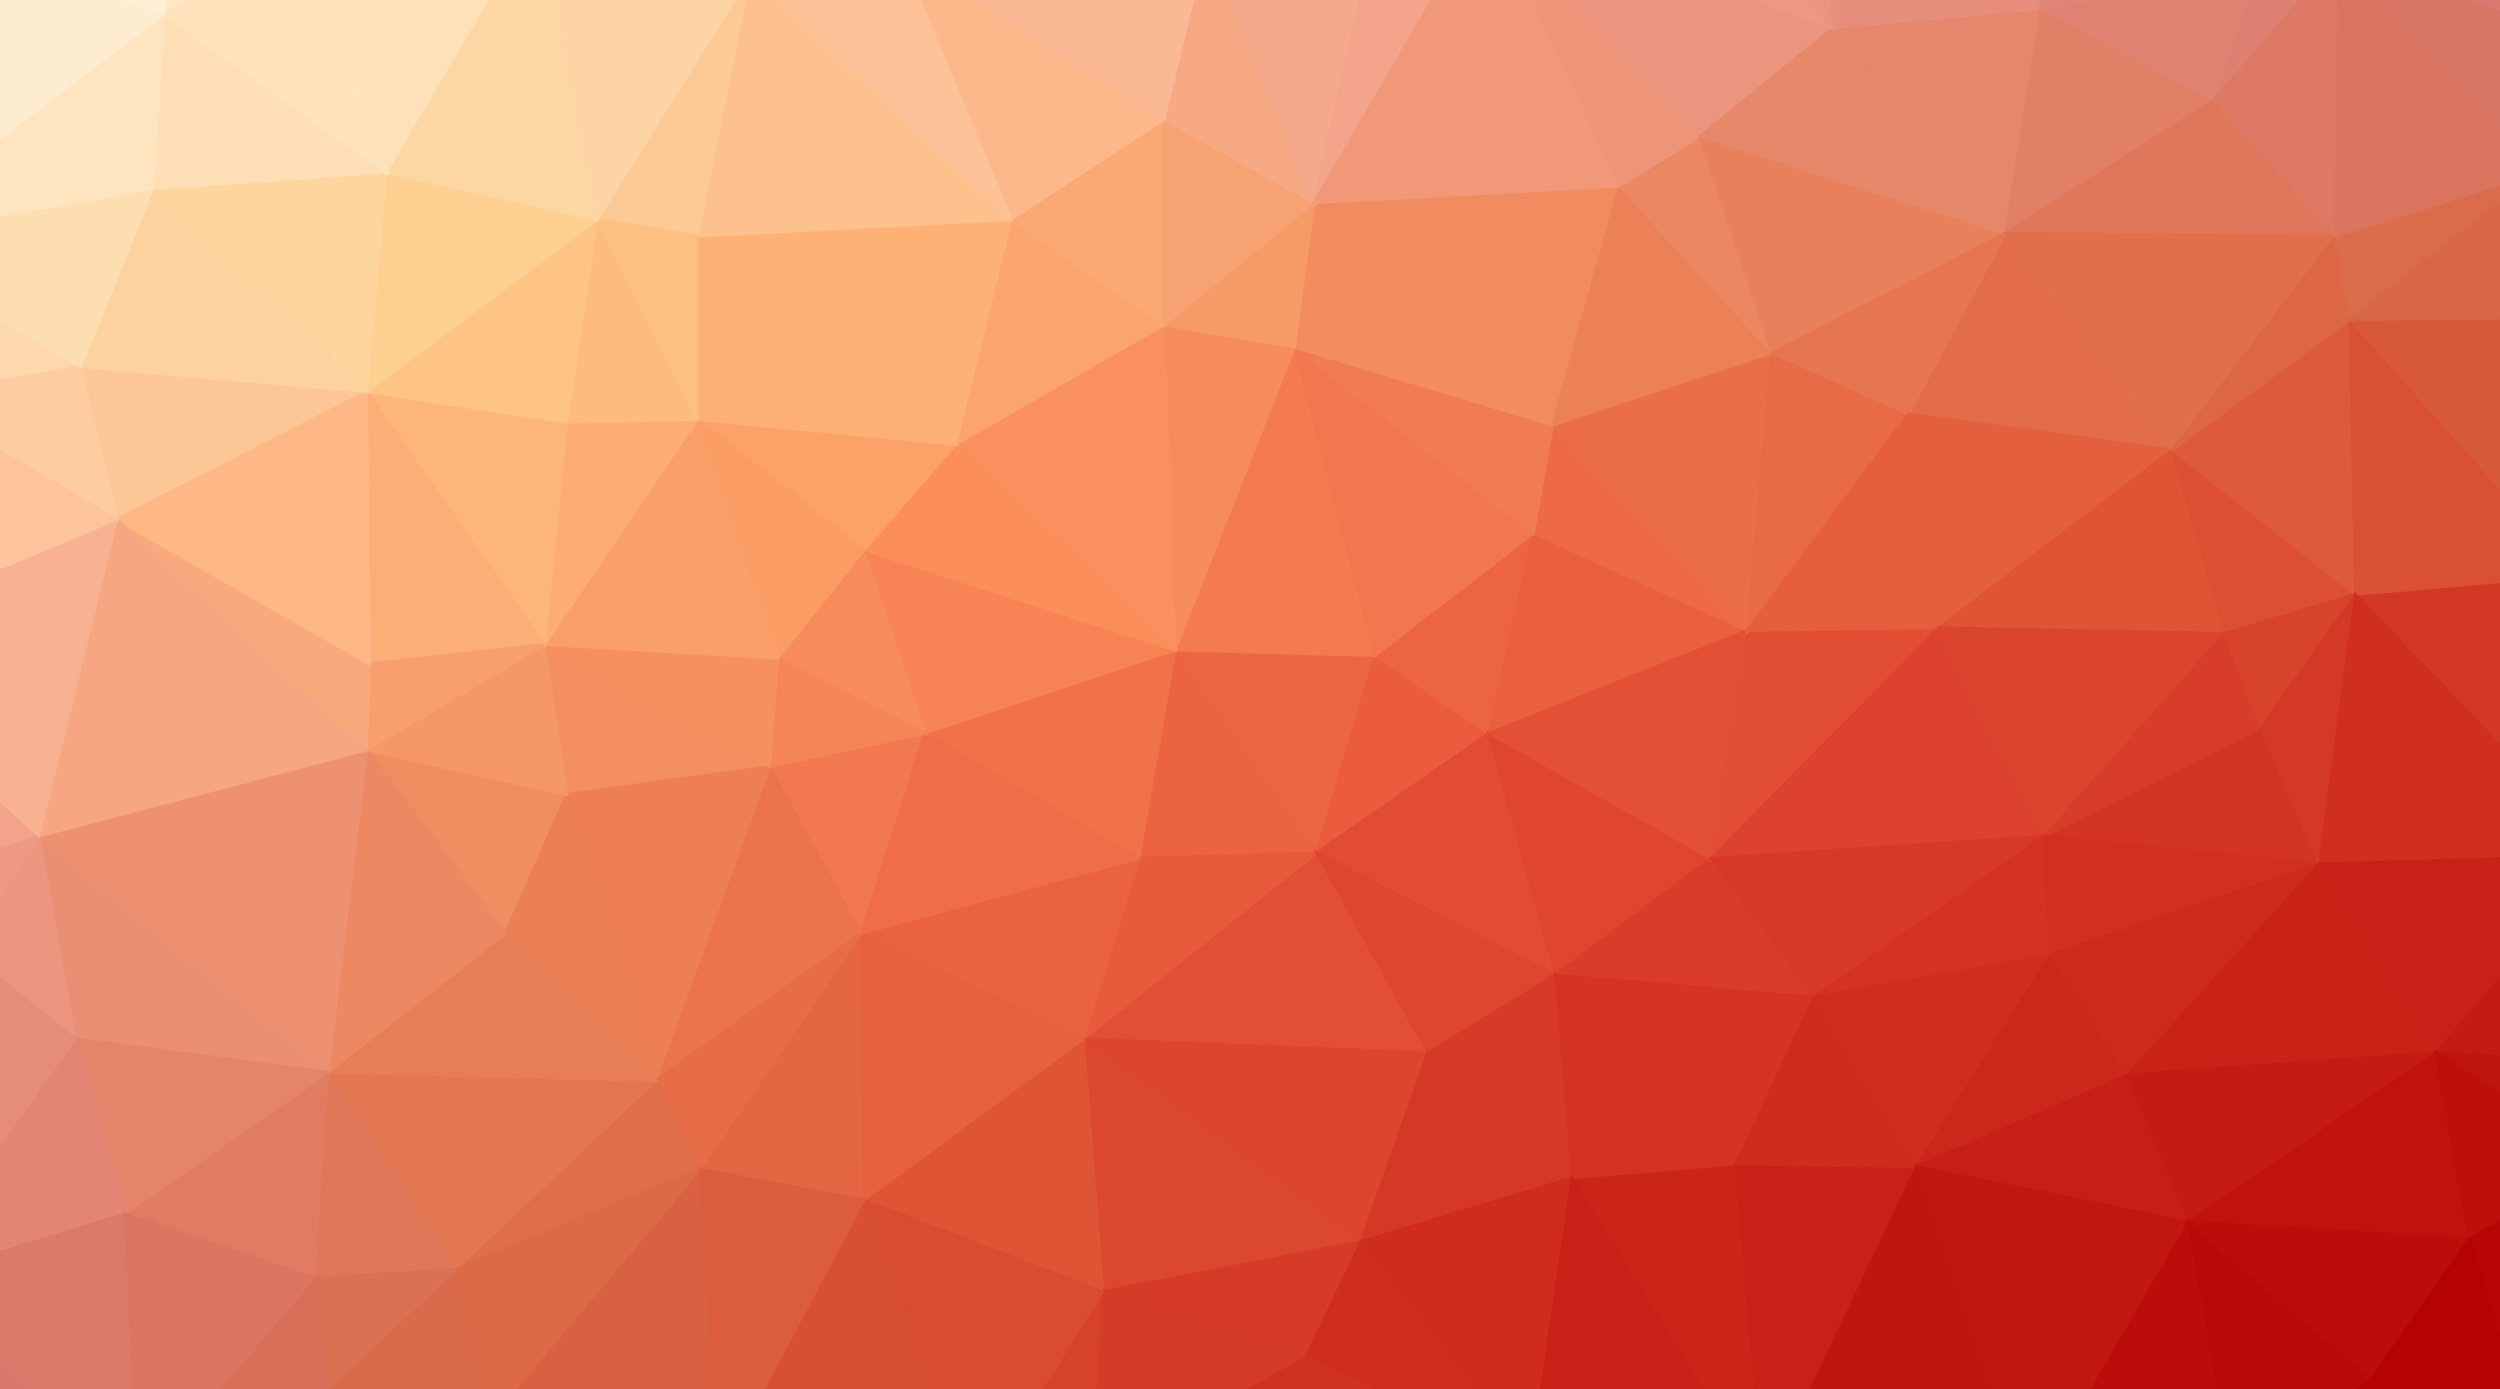
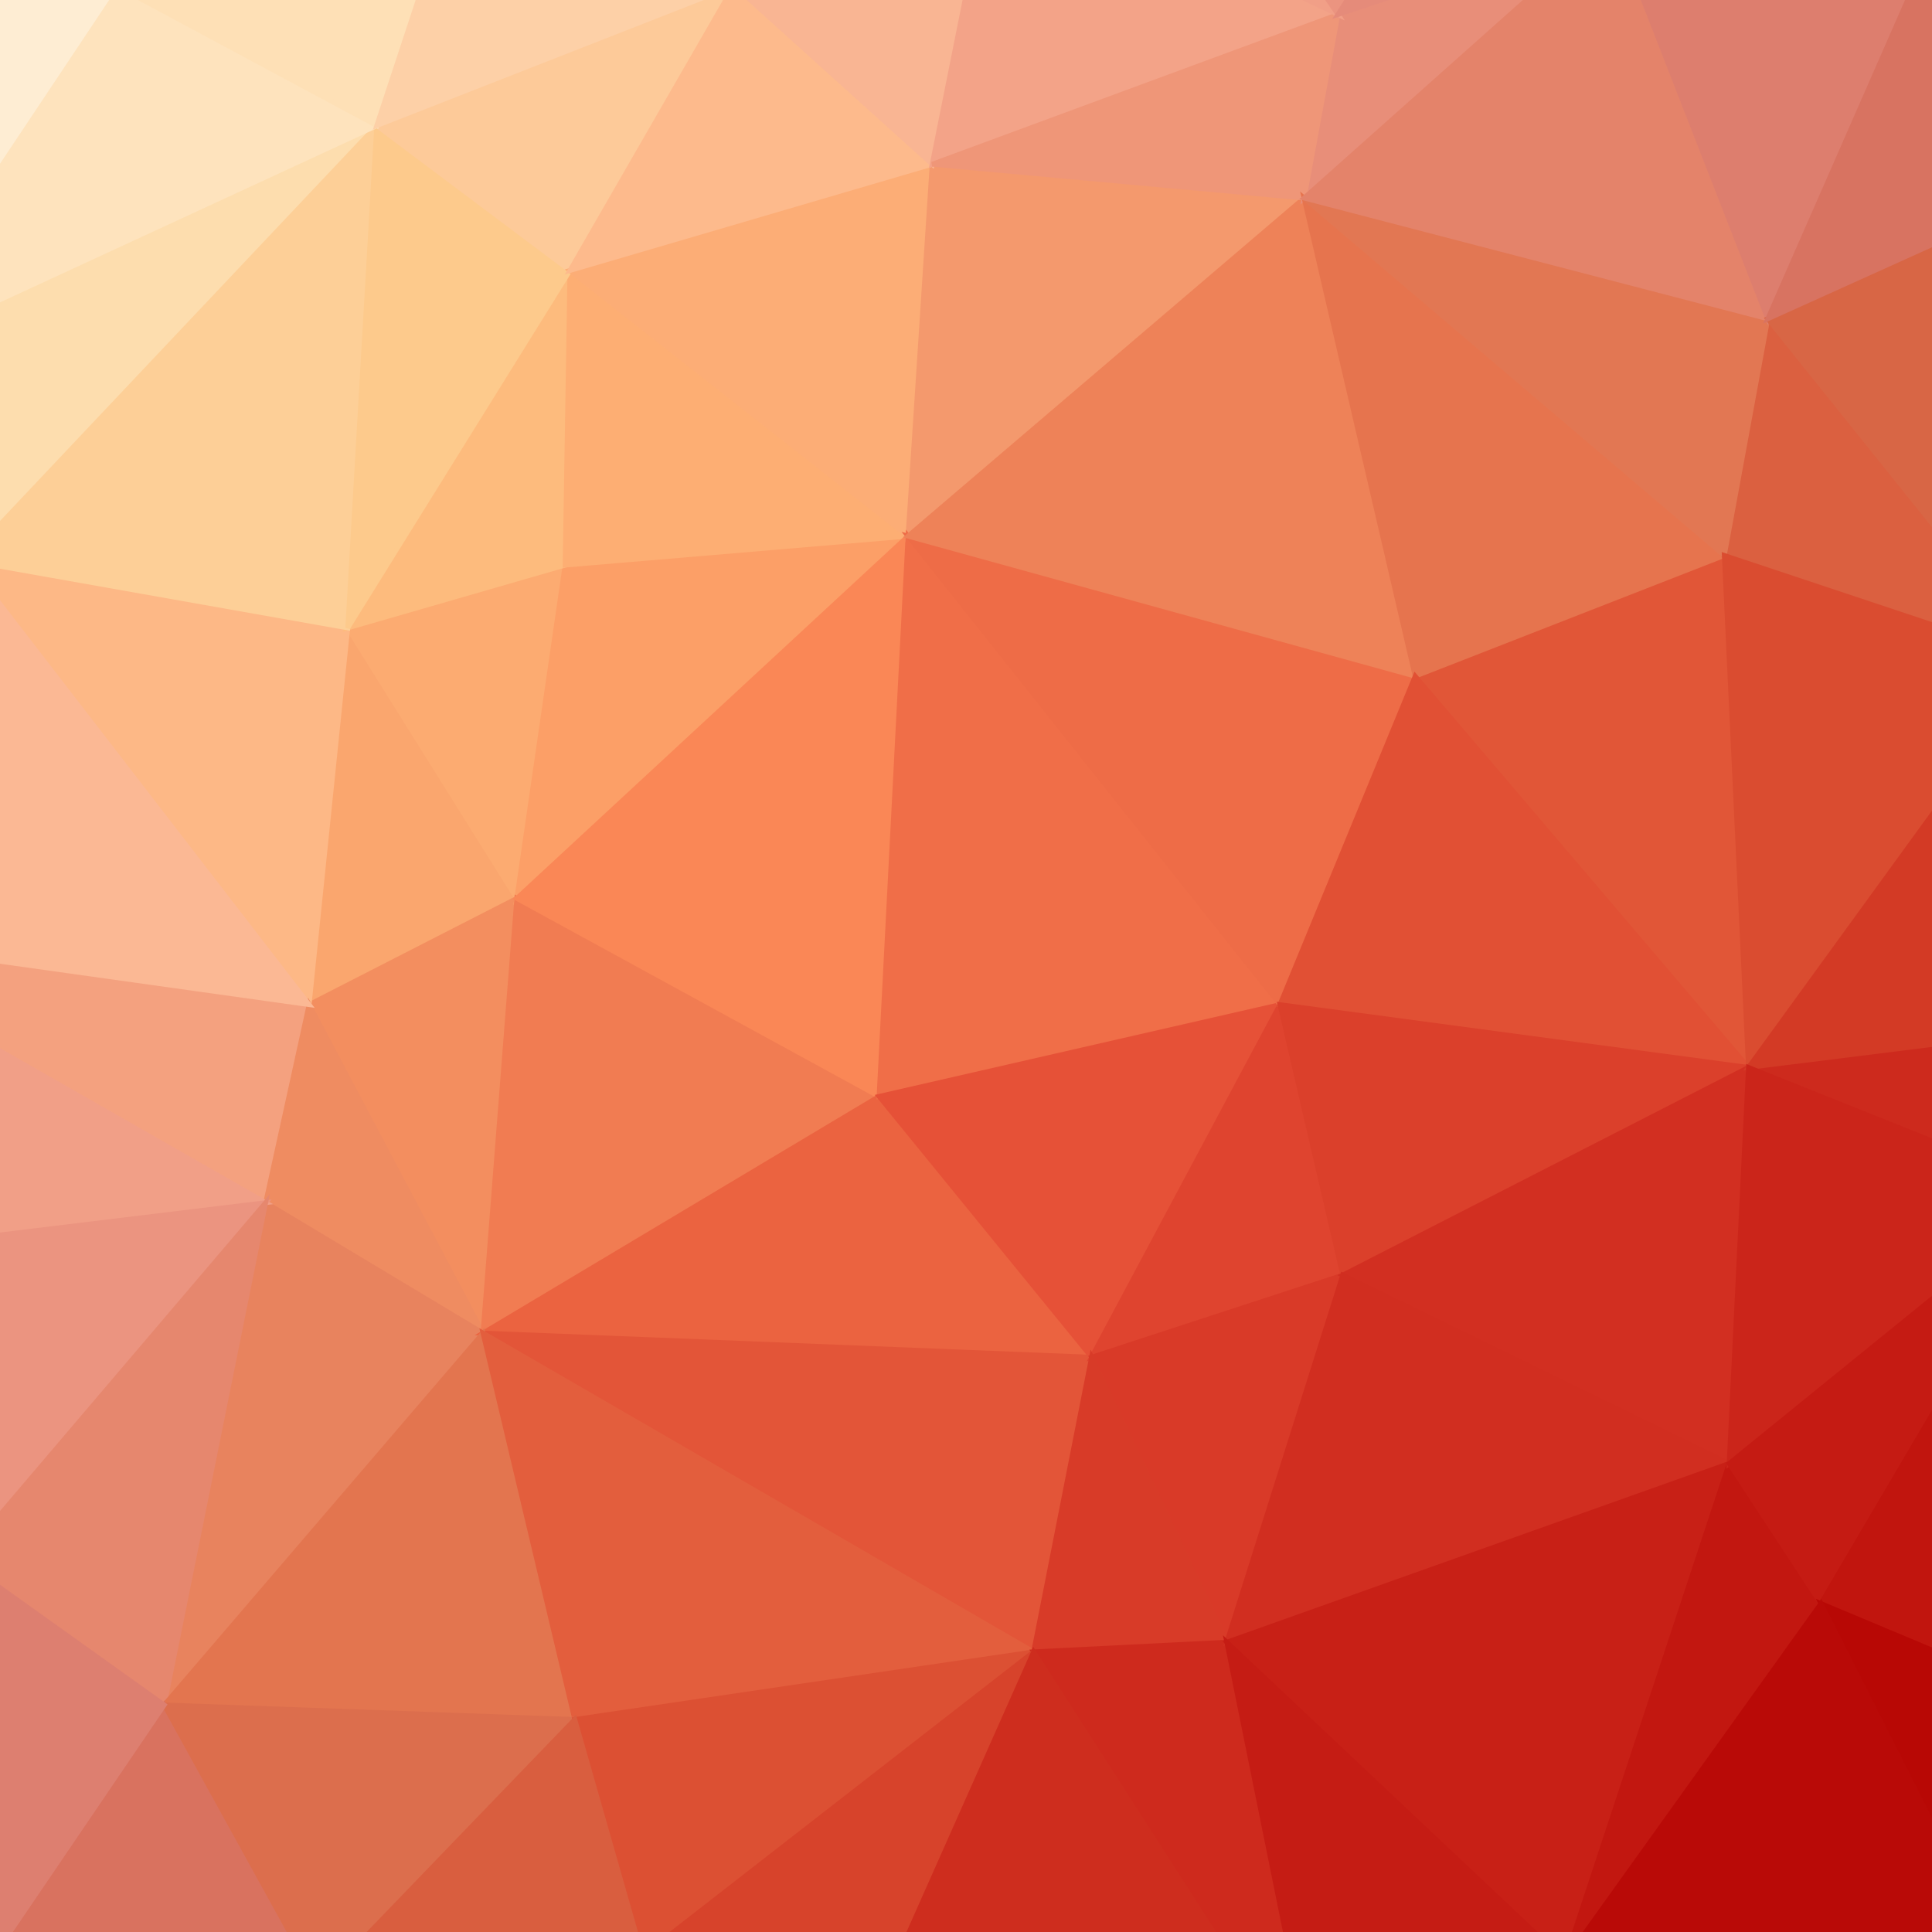
- <svg xmlns="http://www.w3.org/2000/svg" width="900" height="500">
-   <path d="M 423 234 L 474 307 L 495 236 Z" stroke="#ed6643" fill="#ed6643" />
-   <path d="M 423 234 L 410 309 L 474 307 Z" stroke="#ec6341" fill="#ec6341" />
-   <path d="M 474 307 L 536 264 L 495 236 Z" stroke="#ea5c3d" fill="#ea5c3d" />
-   <path d="M 536 264 L 552 192 L 495 236 Z" stroke="#ed6441" fill="#ed6441" />
-   <path d="M 495 236 L 466 125 L 423 234 Z" stroke="#f57b4f" fill="#f57b4f" />
-   <path d="M 423 234 L 333 264 L 410 309 Z" stroke="#f17149" fill="#f17149" />
-   <path d="M 390 374 L 514 379 L 474 307 Z" stroke="#e24f35" fill="#e24f35" />
-   <path d="M 474 307 L 560 351 L 536 264 Z" stroke="#e34c34" fill="#e34c34" />
-   <path d="M 536 264 L 629 227 L 552 192 Z" stroke="#ea5f3e" fill="#ea5f3e" />
-   <path d="M 390 374 L 474 307 L 410 309 Z" stroke="#e75a3b" fill="#e75a3b" />
-   <path d="M 310 336 L 390 374 L 410 309 Z" stroke="#ea6240" fill="#ea6240" />
-   <path d="M 514 379 L 560 351 L 474 307 Z" stroke="#df4630" fill="#df4630" />
-   <path d="M 552 192 L 466 125 L 495 236 Z" stroke="#f2774e" fill="#f2774e" />
-   <path d="M 423 234 L 311 198 L 333 264 Z" stroke="#f88354" fill="#f88354" />
-   <path d="M 629 227 L 559 153 L 552 192 Z" stroke="#ed6a45" fill="#ed6a45" />
-   <path d="M 552 192 L 559 153 L 466 125 Z" stroke="#f17c52" fill="#f17c52" />
-   <path d="M 466 125 L 419 117 L 423 234 Z" stroke="#f78c5b" fill="#f78c5b" />
-   <path d="M 419 117 L 344 160 L 423 234 Z" stroke="#fa905d" fill="#fa905d" />
-   <path d="M 344 160 L 311 198 L 423 234 Z" stroke="#fc8e5a" fill="#fc8e5a" />
-   <path d="M 560 351 L 616 309 L 536 264 Z" stroke="#e04530" fill="#e04530" />
-   <path d="M 277 276 L 310 336 L 333 264 Z" stroke="#f1784f" fill="#f1784f" />
-   <path d="M 333 264 L 310 336 L 410 309 Z" stroke="#ef6d47" fill="#ef6d47" />
-   <path d="M 616 309 L 629 227 L 536 264 Z" stroke="#e45036" fill="#e45036" />
-   <path d="M 311 198 L 280 237 L 333 264 Z" stroke="#f88b5a" fill="#f88b5a" />
-   <path d="M 280 237 L 277 276 L 333 264 Z" stroke="#f58456" fill="#f58456" />
-   <path d="M 390 374 L 490 447 L 514 379 Z" stroke="#dc462e" fill="#dc462e" />
-   <path d="M 514 379 L 566 424 L 560 351 Z" stroke="#d83a28" fill="#d83a28" />
-   <path d="M 560 351 L 653 359 L 616 309 Z" stroke="#da3c29" fill="#da3c29" />
-   <path d="M 397 465 L 490 447 L 390 374 Z" stroke="#db472f" fill="#db472f" />
-   <path d="M 559 153 L 473 73 L 466 125 Z" stroke="#f38d5f" fill="#f38d5f" />
-   <path d="M 466 125 L 473 73 L 419 117 Z" stroke="#f69a66" fill="#f69a66" />
-   <path d="M 419 117 L 364 79 L 344 160 Z" stroke="#fba46b" fill="#fba46b" />
-   <path d="M 490 447 L 566 424 L 514 379 Z" stroke="#d63826" fill="#d63826" />
-   <path d="M 419 43 L 364 79 L 419 117 Z" stroke="#faa975" fill="#faa975" />
-   <path d="M 344 160 L 251 151 L 311 198 Z" stroke="#fca168" fill="#fca168" />
-   <path d="M 311 198 L 251 151 L 280 237 Z" stroke="#fc9c65" fill="#fc9c65" />
-   <path d="M 311 432 L 397 465 L 390 374 Z" stroke="#e05436" fill="#e05436" />
-   <path d="M 625 419 L 653 359 L 560 351 Z" stroke="#d53424" fill="#d53424" />
-   <path d="M 616 309 L 698 226 L 629 227 Z" stroke="#e24e34" fill="#e24e34" />
-   <path d="M 252 421 L 311 432 L 310 336 Z" stroke="#e46643" fill="#e46643" />
-   <path d="M 310 336 L 311 432 L 390 374 Z" stroke="#e6613f" fill="#e6613f" />
-   <path d="M 473 73 L 419 43 L 419 117 Z" stroke="#f7a272" fill="#f7a272" />
-   <path d="M 397 465 L 470 489 L 490 447 Z" stroke="#d53b27" fill="#d53b27" />
-   <path d="M 490 447 L 551 527 L 566 424 Z" stroke="#cf2c1e" fill="#cf2c1e" />
-   <path d="M 629 227 L 638 127 L 559 153 Z" stroke="#eb6e49" fill="#eb6e49" />
-   <path d="M 559 153 L 583 67 L 473 73 Z" stroke="#f08c60" fill="#f08c60" />
-   <path d="M 473 73 L 434 -19 L 419 43 Z" stroke="#f7a984" fill="#f7a984" />
-   <path d="M 687 149 L 638 127 L 629 227 Z" stroke="#e86a46" fill="#e86a46" />
-   <path d="M 635 536 L 625 419 L 566 424 Z" stroke="#cb251a" fill="#cb251a" />
-   <path d="M 566 424 L 625 419 L 560 351 Z" stroke="#d43323" fill="#d43323" />
-   <path d="M 638 127 L 583 67 L 559 153 Z" stroke="#ec8157" fill="#ec8157" />
-   <path d="M 251 85 L 344 160 L 364 79 Z" stroke="#fdb175" fill="#fdb175" />
-   <path d="M 251 85 L 251 151 L 344 160 Z" stroke="#fdb074" fill="#fdb074" />
-   <path d="M 196 232 L 204 286 L 277 276 Z" stroke="#f48f5f" fill="#f48f5f" />
-   <path d="M 736 301 L 698 226 L 616 309 Z" stroke="#dc422d" fill="#dc422d" />
-   <path d="M 277 276 L 236 389 L 310 336 Z" stroke="#ec744d" fill="#ec744d" />
-   <path d="M 204 286 L 236 389 L 277 276 Z" stroke="#ee7e54" fill="#ee7e54" />
-   <path d="M 196 232 L 277 276 L 280 237 Z" stroke="#f6905f" fill="#f6905f" />
-   <path d="M 698 226 L 687 149 L 629 227 Z" stroke="#e75e3d" fill="#e75e3d" />
-   <path d="M 638 127 L 612 49 L 583 67 Z" stroke="#eb8761" fill="#eb8761" />
-   <path d="M 236 389 L 252 421 L 310 336 Z" stroke="#e66d48" fill="#e66d48" />
-   <path d="M 350 540 L 394 530 L 397 465 Z" stroke="#d6432a" fill="#d6432a" />
-   <path d="M 397 465 L 394 530 L 470 489 Z" stroke="#d43c27" fill="#d43c27" />
-   <path d="M 251 151 L 196 232 L 280 237 Z" stroke="#fb9f68" fill="#fb9f68" />
-   <path d="M 722 84 L 612 49 L 638 127 Z" stroke="#e8815b" fill="#e8815b" />
-   <path d="M 498 -37 L 434 -19 L 473 73 Z" stroke="#f5a98b" fill="#f5a98b" />
-   <path d="M 270 -9 L 251 85 L 364 79 Z" stroke="#fdc18d" fill="#fdc18d" />
-   <path d="M 251 151 L 204 152 L 196 232 Z" stroke="#fdad72" fill="#fdad72" />
-   <path d="M 350 540 L 397 465 L 311 432 Z" stroke="#da4c30" fill="#da4c30" />
-   <path d="M 470 489 L 551 527 L 490 447 Z" stroke="#cf2e1f" fill="#cf2e1f" />
-   <path d="M 215 79 L 204 152 L 251 151 Z" stroke="#fdbc7d" fill="#fdbc7d" />
-   <path d="M 394 530 L 551 527 L 470 489 Z" stroke="#d03221" fill="#d03221" />
-   <path d="M 635 536 L 690 420 L 625 419 Z" stroke="#c92117" fill="#c92117" />
-   <path d="M 625 419 L 690 420 L 653 359 Z" stroke="#cf2c1e" fill="#cf2c1e" />
-   <path d="M 653 359 L 736 301 L 616 309 Z" stroke="#d83927" fill="#d83927" />
-   <path d="M 738 344 L 736 301 L 653 359 Z" stroke="#d43223" fill="#d43223" />
-   <path d="M 782 162 L 722 84 L 687 149 Z" stroke="#e36d49" fill="#e36d49" />
-   <path d="M 498 -37 L 473 73 L 536 -35 Z" stroke="#f3a48a" fill="#f3a48a" />
-   <path d="M 419 43 L 324 -17 L 364 79 Z" stroke="#fcb78a" fill="#fcb78a" />
-   <path d="M 132 270 L 182 336 L 204 286 Z" stroke="#f08d61" fill="#f08d61" />
-   <path d="M 204 286 L 182 336 L 236 389 Z" stroke="#eb7f56" fill="#eb7f56" />
-   <path d="M 236 389 L 164 457 L 252 421 Z" stroke="#e16e4a" fill="#e16e4a" />
-   <path d="M 132 270 L 204 286 L 196 232 Z" stroke="#f59866" fill="#f59866" />
-   <path d="M 690 420 L 738 344 L 653 359 Z" stroke="#d02c1f" fill="#d02c1f" />
-   <path d="M 259 530 L 350 540 L 311 432 Z" stroke="#d85034" fill="#d85034" />
-   <path d="M 394 530 L 350 540 L 551 527 Z" stroke="#d33925" fill="#d33925" />
-   <path d="M 536 -35 L 473 73 L 583 67 Z" stroke="#f19879" fill="#f19879" />
-   <path d="M 270 -9 L 215 79 L 251 85 Z" stroke="#fdc994" fill="#fdc994" />
-   <path d="M 251 85 L 215 79 L 251 151 Z" stroke="#fdc081" fill="#fdc081" />
-   <path d="M 612 49 L 536 -35 L 583 67 Z" stroke="#ee9479" fill="#ee9479" />
-   <path d="M 410 -67 L 324 -17 L 434 -19 Z" stroke="#fbb996" fill="#fbb996" />
-   <path d="M 434 -19 L 324 -17 L 419 43 Z" stroke="#fbb895" fill="#fbb895" />
-   <path d="M 687 149 L 722 84 L 638 127 Z" stroke="#e67650" fill="#e67650" />
-   <path d="M 612 49 L 660 10 L 536 -35 Z" stroke="#ec957e" fill="#ec957e" />
-   <path d="M 782 162 L 687 149 L 698 226 Z" stroke="#e35f3e" fill="#e35f3e" />
-   <path d="M 722 84 L 660 10 L 612 49 Z" stroke="#e8886a" fill="#e8886a" />
-   <path d="M 551 527 L 635 536 L 566 424 Z" stroke="#c92117" fill="#c92117" />
-   <path d="M 690 420 L 766 387 L 738 344 Z" stroke="#cc271b" fill="#cc271b" />
-   <path d="M 350 540 L 635 536 L 551 527 Z" stroke="#cd2a1c" fill="#cd2a1c" />
-   <path d="M 132 141 L 196 232 L 204 152 Z" stroke="#fdb578" fill="#fdb578" />
-   <path d="M 132 141 L 133 239 L 196 232 Z" stroke="#fcae77" fill="#fcae77" />
-   <path d="M 133 239 L 132 270 L 196 232 Z" stroke="#f79f6e" fill="#f79f6e" />
-   <path d="M 324 -17 L 270 -9 L 364 79 Z" stroke="#fdc298" fill="#fdc298" />
-   <path d="M 835 311 L 814 262 L 736 301 Z" stroke="#d33323" fill="#d33323" />
-   <path d="M 801 228 L 782 162 L 698 226 Z" stroke="#e05335" fill="#e05335" />
-   <path d="M 788 440 L 766 387 L 690 420 Z" stroke="#c71f16" fill="#c71f16" />
-   <path d="M 177 510 L 259 530 L 252 421 Z" stroke="#d96040" fill="#d96040" />
-   <path d="M 252 421 L 259 530 L 311 432 Z" stroke="#dc5d3d" fill="#dc5d3d" />
-   <path d="M 164 457 L 236 389 L 118 386 Z" stroke="#e37752" fill="#e37752" />
-   <path d="M 498 -37 L 410 -67 L 434 -19 Z" stroke="#f7ae90" fill="#f7ae90" />
-   <path d="M 247 -81 L 194 -32 L 270 -9 Z" stroke="#fdd4aa" fill="#fdd4aa" />
-   <path d="M 466 -108 L 410 -67 L 498 -37 Z" stroke="#f6ac8f" fill="#f6ac8f" />
-   <path d="M 801 228 L 698 226 L 736 301 Z" stroke="#db452e" fill="#db452e" />
-   <path d="M 814 262 L 801 228 L 736 301 Z" stroke="#d73d29" fill="#d73d29" />
-   <path d="M 215 79 L 132 141 L 204 152 Z" stroke="#fdc484" fill="#fdc484" />
-   <path d="M 27 374 L 118 386 L 14 301 Z" stroke="#ea8e74" fill="#ea8e74" />
-   <path d="M 139 62 L 132 141 L 215 79 Z" stroke="#fdcf90" fill="#fdcf90" />
-   <path d="M 118 386 L 236 389 L 182 336 Z" stroke="#e87e56" fill="#e87e56" />
-   <path d="M 835 311 L 736 301 L 738 344 Z" stroke="#d12f20" fill="#d12f20" />
-   <path d="M 801 228 L 848 214 L 782 162 Z" stroke="#dd4f33" fill="#dd4f33" />
-   <path d="M 42 187 L 132 270 L 133 239 Z" stroke="#f9aa7c" fill="#f9aa7c" />
-   <path d="M 132 270 L 118 386 L 182 336 Z" stroke="#ec8962" fill="#ec8962" />
-   <path d="M 660 10 L 563 -84 L 536 -35 Z" stroke="#ed9883" fill="#ed9883" />
-   <path d="M 536 -35 L 563 -84 L 498 -37 Z" stroke="#f19e87" fill="#f19e87" />
-   <path d="M 563 -84 L 466 -108 L 498 -37 Z" stroke="#f3a389" fill="#f3a389" />
-   <path d="M 247 -81 L 270 -9 L 324 -17 Z" stroke="#fdcca4" fill="#fdcca4" />
-   <path d="M 118 500 L 177 510 L 164 457 Z" stroke="#d96b4c" fill="#d96b4c" />
-   <path d="M 164 457 L 177 510 L 252 421 Z" stroke="#dc6a47" fill="#dc6a47" />
-   <path d="M 730 540 L 788 440 L 690 420 Z" stroke="#c21710" fill="#c21710" />
-   <path d="M 766 387 L 835 311 L 738 344 Z" stroke="#cd291c" fill="#cd291c" />
-   <path d="M 194 -32 L 139 62 L 215 79 Z" stroke="#fdd7a3" fill="#fdd7a3" />
-   <path d="M 877 379 L 835 311 L 766 387 Z" stroke="#c92217" fill="#c92217" />
-   <path d="M 814 262 L 848 214 L 801 228 Z" stroke="#d8432c" fill="#d8432c" />
-   <path d="M 722 84 L 735 3 L 660 10 Z" stroke="#e5866d" fill="#e5866d" />
-   <path d="M 660 10 L 655 -103 L 563 -84 Z" stroke="#eb9480" fill="#eb9480" />
-   <path d="M 797 36 L 735 3 L 722 84 Z" stroke="#e28067" fill="#e28067" />
-   <path d="M 797 36 L 722 84 L 841 85 Z" stroke="#e0775a" fill="#e0775a" />
-   <path d="M 635 536 L 730 540 L 690 420 Z" stroke="#c1160f" fill="#c1160f" />
-   <path d="M 350 540 L 730 540 L 635 536 Z" stroke="#c92217" fill="#c92217" />
-   <path d="M 835 311 L 848 214 L 814 262 Z" stroke="#d43925" fill="#d43925" />
-   <path d="M 247 -81 L 324 -17 L 310 -114 Z" stroke="#fdcaa2" fill="#fdcaa2" />
-   <path d="M 270 -9 L 194 -32 L 215 79 Z" stroke="#fdd4a6" fill="#fdd4a6" />
-   <path d="M 118 386 L 113 460 L 164 457 Z" stroke="#e07758" fill="#e07758" />
-   <path d="M 45 437 L 113 460 L 118 386 Z" stroke="#e17c62" fill="#e17c62" />
-   <path d="M 310 -114 L 324 -17 L 410 -67 Z" stroke="#fdc19b" fill="#fdc19b" />
-   <path d="M 466 -108 L 310 -114 L 410 -67 Z" stroke="#fbb895" fill="#fbb895" />
-   <path d="M 841 85 L 722 84 L 782 162 Z" stroke="#e06f4b" fill="#e06f4b" />
-   <path d="M 113 460 L 118 500 L 164 457 Z" stroke="#db7053" fill="#db7053" />
-   <path d="M 177 510 L 50 534 L 259 530 Z" stroke="#d86849" fill="#d86849" />
-   <path d="M 848 214 L 846 115 L 782 162 Z" stroke="#dd5a3b" fill="#dd5a3b" />
-   <path d="M 706 -111 L 660 10 L 735 3 Z" stroke="#e68d7b" fill="#e68d7b" />
-   <path d="M 706 -111 L 655 -103 L 660 10 Z" stroke="#e88f7d" fill="#e88f7d" />
-   <path d="M 563 -84 L 655 -103 L 466 -108 Z" stroke="#ef9b84" fill="#ef9b84" />
-   <path d="M 466 -108 L 706 -111 L 310 -114 Z" stroke="#f4a68b" fill="#f4a68b" />
-   <path d="M 846 115 L 841 85 L 782 162 Z" stroke="#dd6745" fill="#dd6745" />
-   <path d="M 29 132 L 42 187 L 132 141 Z" stroke="#fdc696" fill="#fdc696" />
-   <path d="M 132 141 L 42 187 L 133 239 Z" stroke="#fdb885" fill="#fdb885" />
-   <path d="M 113 460 L 50 534 L 118 500 Z" stroke="#d86f58" fill="#d86f58" />
-   <path d="M 55 68 L 132 141 L 139 62 Z" stroke="#fdd59d" fill="#fdd59d" />
-   <path d="M 788 440 L 877 379 L 766 387 Z" stroke="#c51b13" fill="#c51b13" />
-   <path d="M 938 308 L 928 207 L 848 214 Z" stroke="#d23824" fill="#d23824" />
-   <path d="M 848 214 L 928 207 L 846 115 Z" stroke="#d95034" fill="#d95034" />
-   <path d="M 889 446 L 877 379 L 788 440 Z" stroke="#c0130d" fill="#c0130d" />
-   <path d="M 730 540 L 805 536 L 788 440 Z" stroke="#bb0d09" fill="#bb0d09" />
-   <path d="M 14 301 L 118 386 L 132 270 Z" stroke="#ee9170" fill="#ee9170" />
-   <path d="M 42 187 L 14 301 L 132 270 Z" stroke="#f6a781" fill="#f6a781" />
-   <path d="M 842 -16 L 812 -9 L 797 36 Z" stroke="#de8071" fill="#de8071" />
-   <path d="M 797 36 L 812 -9 L 735 3 Z" stroke="#e08271" fill="#e08271" />
-   <path d="M 27 374 L 45 437 L 118 386 Z" stroke="#e4846b" fill="#e4846b" />
-   <path d="M 59 5 L 55 68 L 139 62 Z" stroke="#fedfb5" fill="#fedfb5" />
-   <path d="M -63 231 L -30 315 L 14 301 Z" stroke="#f3a389" fill="#f3a389" />
-   <path d="M 109 -24 L 139 62 L 194 -32 Z" stroke="#fee1b8" fill="#fee1b8" />
-   <path d="M 55 68 L 29 132 L 132 141 Z" stroke="#fdd29e" fill="#fdd29e" />
-   <path d="M 812 -77 L 706 -111 L 735 3 Z" stroke="#e28777" fill="#e28777" />
-   <path d="M 655 -103 L 706 -111 L 466 -108 Z" stroke="#ec9681" fill="#ec9681" />
-   <path d="M 189 -104 L 194 -32 L 247 -81 Z" stroke="#fdd9ad" fill="#fdd9ad" />
-   <path d="M 115 -68 L 109 -24 L 194 -32 Z" stroke="#fee2ba" fill="#fee2ba" />
-   <path d="M 310 -114 L 189 -104 L 247 -81 Z" stroke="#fdd2a8" fill="#fdd2a8" />
-   <path d="M 805 536 L 854 496 L 788 440 Z" stroke="#ba0a07" fill="#ba0a07" />
-   <path d="M 854 496 L 889 446 L 788 440 Z" stroke="#bb0d09" fill="#bb0d09" />
-   <path d="M 938 308 L 848 214 L 835 311 Z" stroke="#d02f20" fill="#d02f20" />
-   <path d="M 846 115 L 914 62 L 841 85 Z" stroke="#da6c4c" fill="#da6c4c" />
-   <path d="M 841 85 L 842 -16 L 797 36 Z" stroke="#dd7964" fill="#dd7964" />
-   <path d="M 938 308 L 835 311 L 877 379 Z" stroke="#c82117" fill="#c82117" />
-   <path d="M 914 62 L 842 -16 L 841 85 Z" stroke="#db745e" fill="#db745e" />
-   <path d="M 812 -9 L 812 -77 L 735 3 Z" stroke="#e08475" fill="#e08475" />
-   <path d="M 62 -84 L 59 5 L 109 -24 Z" stroke="#fee8c8" fill="#fee8c8" />
-   <path d="M 109 -24 L 59 5 L 139 62 Z" stroke="#fee3bd" fill="#fee3bd" />
-   <path d="M -48 86 L -33 143 L 29 132 Z" stroke="#fdd8ad" fill="#fdd8ad" />
-   <path d="M 189 -104 L 115 -68 L 194 -32 Z" stroke="#fedfb5" fill="#fedfb5" />
-   <path d="M 14 301 L -13 342 L 27 374 Z" stroke="#ec957f" fill="#ec957f" />
-   <path d="M 27 374 L -36 462 L 45 437 Z" stroke="#e28574" fill="#e28574" />
-   <path d="M -30 315 L -13 342 L 14 301 Z" stroke="#ee9984" fill="#ee9984" />
-   <path d="M 929 382 L 938 308 L 877 379 Z" stroke="#c41b12" fill="#c41b12" />
-   <path d="M 938 418 L 929 382 L 877 379 Z" stroke="#c0140e" fill="#c0140e" />
-   <path d="M -36 462 L 50 534 L 45 437 Z" stroke="#db7a6b" fill="#db7a6b" />
-   <path d="M 45 437 L 50 534 L 113 460 Z" stroke="#db7560" fill="#db7560" />
-   <path d="M 118 500 L 50 534 L 177 510 Z" stroke="#d86d53" fill="#d86d53" />
-   <path d="M 259 530 L 50 534 L 350 540 Z" stroke="#d85f40" fill="#d85f40" />
-   <path d="M -63 231 L 14 301 L 42 187 Z" stroke="#f8b191" fill="#f8b191" />
-   <path d="M -13 342 L -36 462 L 27 374 Z" stroke="#e58c7a" fill="#e58c7a" />
-   <path d="M -33 143 L 42 187 L 29 132 Z" stroke="#fdcca1" fill="#fdcca1" />
-   <path d="M 842 -16 L 812 -77 L 812 -9 Z" stroke="#de8072" fill="#de8072" />
-   <path d="M 961 114 L 846 115 L 928 207 Z" stroke="#d8583a" fill="#d8583a" />
-   <path d="M 961 114 L 914 62 L 846 115 Z" stroke="#d86746" fill="#d86746" />
-   <path d="M 842 -16 L 876 -114 L 812 -77 Z" stroke="#dc7e71" fill="#dc7e71" />
-   <path d="M 929 382 L 938 418 L 938 308 Z" stroke="#c31811" fill="#c31811" />
-   <path d="M 889 446 L 938 418 L 877 379 Z" stroke="#bd100b" fill="#bd100b" />
-   <path d="M 916 534 L 938 418 L 889 446 Z" stroke="#b70604" fill="#b70604" />
-   <path d="M -48 86 L 29 132 L 55 68 Z" stroke="#fddeb1" fill="#fddeb1" />
-   <path d="M -33 143 L -63 231 L 42 187 Z" stroke="#fdc39c" fill="#fdc39c" />
-   <path d="M -119 344 L -36 462 L -13 342 Z" stroke="#e78e7b" fill="#e78e7b" />
-   <path d="M 938 308 L 961 114 L 928 207 Z" stroke="#d6432b" fill="#d6432b" />
-   <path d="M 914 62 L 923 11 L 842 -16 Z" stroke="#d97565" fill="#d97565" />
-   <path d="M 938 418 L 961 114 L 938 308 Z" stroke="#ce2c1d" fill="#ce2c1d" />
-   <path d="M 115 -68 L 62 -84 L 109 -24 Z" stroke="#fee6c4" fill="#fee6c4" />
-   <path d="M 59 5 L -48 86 L 55 68 Z" stroke="#fee4bf" fill="#fee4bf" />
-   <path d="M 189 -104 L 62 -84 L 115 -68 Z" stroke="#fee4be" fill="#fee4be" />
-   <path d="M 961 114 L 923 11 L 914 62 Z" stroke="#d86d54" fill="#d86d54" />
-   <path d="M 805 536 L 916 534 L 854 496 Z" stroke="#b60403" fill="#b60403" />
-   <path d="M 854 496 L 916 534 L 889 446 Z" stroke="#b50302" fill="#b50302" />
-   <path d="M 730 540 L 916 534 L 805 536 Z" stroke="#b90906" fill="#b90906" />
-   <path d="M -63 505 L -36 462 L -139 444 Z" stroke="#dc7d70" fill="#dc7d70" />
-   <path d="M -33 143 L -111 164 L -63 231 Z" stroke="#fdc59e" fill="#fdc59e" />
-   <path d="M -51 -32 L -48 86 L 59 5 Z" stroke="#feecd1" fill="#feecd1" />
-   <path d="M 923 11 L 876 -114 L 842 -16 Z" stroke="#da7a6e" fill="#da7a6e" />
-   <path d="M 812 -77 L 876 -114 L 706 -111 Z" stroke="#df8274" fill="#df8274" />
-   <path d="M 706 -111 L 876 -114 L 310 -114 Z" stroke="#ea9480" fill="#ea9480" />
-   <path d="M -119 344 L -13 342 L -30 315 Z" stroke="#ec9782" fill="#ec9782" />
-   <path d="M -36 462 L -63 505 L 50 534 Z" stroke="#d9786d" fill="#d9786d" />
-   <path d="M -48 86 L -111 164 L -33 143 Z" stroke="#fdd4aa" fill="#fdd4aa" />
-   <path d="M -63 231 L -120 267 L -30 315 Z" stroke="#f4a78c" fill="#f4a78c" />
-   <path d="M -97 43 L -111 164 L -48 86 Z" stroke="#fedeb2" fill="#fedeb2" />
-   <path d="M -138 237 L -120 267 L -63 231 Z" stroke="#f7af90" fill="#f7af90" />
-   <path d="M -120 267 L -119 344 L -30 315 Z" stroke="#ef9b85" fill="#ef9b85" />
-   <path d="M 62 -84 L -51 -32 L 59 5 Z" stroke="#feeed4" fill="#feeed4" />
-   <path d="M -130 8 L -138 237 L -111 164 Z" stroke="#fdd3a9" fill="#fdd3a9" />
-   <path d="M -111 164 L -138 237 L -63 231 Z" stroke="#fcbb97" fill="#fcbb97" />
-   <path d="M -120 267 L -138 237 L -119 344 Z" stroke="#f3a389" fill="#f3a389" />
-   <path d="M -51 -32 L -97 43 L -48 86 Z" stroke="#feeacc" fill="#feeacc" />
-   <path d="M -139 444 L -85 525 L -63 505 Z" stroke="#da7a6e" fill="#da7a6e" />
-   <path d="M -63 505 L -85 525 L 50 534 Z" stroke="#d9786d" fill="#d9786d" />
-   <path d="M 961 114 L 938 -114 L 923 11 Z" stroke="#d8776b" fill="#d8776b" />
-   <path d="M 923 11 L 938 -114 L 876 -114 Z" stroke="#d9786d" fill="#d9786d" />
-   <path d="M 62 -84 L -63 -72 L -51 -32 Z" stroke="#fef0d9" fill="#fef0d9" />
-   <path d="M -51 -32 L -130 8 L -97 43 Z" stroke="#feefd6" fill="#feefd6" />
-   <path d="M -103 -97 L -63 -72 L 62 -84 Z" stroke="#fef0d9" fill="#fef0d9" />
-   <path d="M -138 237 L -139 444 L -119 344 Z" stroke="#eb9581" fill="#eb9581" />
-   <path d="M -119 344 L -139 444 L -36 462 Z" stroke="#e38777" fill="#e38777" />
-   <path d="M -97 43 L -130 8 L -111 164 Z" stroke="#fee3bd" fill="#fee3bd" />
-   <path d="M -63 -72 L -130 8 L -51 -32 Z" stroke="#fef0d9" fill="#fef0d9" />
-   <path d="M 189 -104 L -103 -97 L 62 -84 Z" stroke="#feebce" fill="#feebce" />
-   <path d="M -63 -72 L -103 -97 L -130 8 Z" stroke="#fef0d9" fill="#fef0d9" />
-   <path d="M 310 -114 L -103 -97 L 189 -104 Z" stroke="#fee3bc" fill="#fee3bc" />
+ <svg xmlns="http://www.w3.org/2000/svg" width="400" height="400">
+   <path d="M 107 186 L 72 130 L 64 208 Z" stroke="#faa66e" fill="#faa66e" />
+   <path d="M 107 186 L 117 117 L 72 130 Z" stroke="#fcab71" fill="#fcab71" />
+   <path d="M -43 193 L 55 249 L 64 208 Z" stroke="#f4a17f" fill="#f4a17f" />
+   <path d="M 64 208 L 100 276 L 107 186 Z" stroke="#f38e5f" fill="#f38e5f" />
+   <path d="M -28 75 L -7 116 L 78 26 Z" stroke="#fdddae" fill="#fdddae" />
+   <path d="M 72 130 L -7 116 L 64 208 Z" stroke="#fdb886" fill="#fdb886" />
+   <path d="M 55 249 L 100 276 L 64 208 Z" stroke="#ef8c61" fill="#ef8c61" />
+   <path d="M 107 186 L 188 111 L 117 117 Z" stroke="#fc9f67" fill="#fc9f67" />
+   <path d="M -7 116 L -43 193 L 64 208 Z" stroke="#fbb894" fill="#fbb894" />
+   <path d="M 55 249 L 34 353 L 100 276 Z" stroke="#e8835e" fill="#e8835e" />
+   <path d="M 117 117 L 118 56 L 72 130 Z" stroke="#fdbb7d" fill="#fdbb7d" />
+   <path d="M 100 276 L 182 227 L 107 186 Z" stroke="#f17c52" fill="#f17c52" />
+   <path d="M 117 117 L 188 111 L 118 56 Z" stroke="#fdae73" fill="#fdae73" />
+   <path d="M 182 227 L 188 111 L 107 186 Z" stroke="#fa8756" fill="#fa8756" />
+   <path d="M 78 26 L -7 116 L 72 130 Z" stroke="#fdcf97" fill="#fdcf97" />
+   <path d="M -7 116 L -90 144 L -43 193 Z" stroke="#fdc29c" fill="#fdc29c" />
+   <path d="M 118 56 L 78 26 L 72 130 Z" stroke="#fdca8c" fill="#fdca8c" />
+   <path d="M -77 259 L -52 262 L -43 193 Z" stroke="#f19e86" fill="#f19e86" />
+   <path d="M -43 193 L -52 262 L 55 249 Z" stroke="#f19f87" fill="#f19f87" />
+   <path d="M -28 75 L -90 144 L -7 116 Z" stroke="#fdd2a8" fill="#fdd2a8" />
+   <path d="M -52 262 L -8 323 L 55 249 Z" stroke="#eb9480" fill="#eb9480" />
+   <path d="M -120 205 L -77 259 L -43 193 Z" stroke="#f4a68b" fill="#f4a68b" />
+   <path d="M -52 262 L -117 328 L -8 323 Z" stroke="#e78e7c" fill="#e78e7c" />
+   <path d="M 78 26 L 24 -3 L -28 75 Z" stroke="#fee3bd" fill="#fee3bd" />
+   <path d="M -28 75 L -127 29 L -90 144 Z" stroke="#fdddb1" fill="#fdddb1" />
+   <path d="M 118 56 L 152 -3 L 78 26 Z" stroke="#fdca99" fill="#fdca99" />
+   <path d="M 78 26 L 113 -80 L 24 -3 Z" stroke="#fee0b6" fill="#fee0b6" />
+   <path d="M 188 111 L 193 34 L 118 56 Z" stroke="#fcad76" fill="#fcad76" />
+   <path d="M 270 41 L 193 34 L 188 111 Z" stroke="#f4996d" fill="#f4996d" />
+   <path d="M -8 323 L 34 353 L 55 249 Z" stroke="#e6876e" fill="#e6876e" />
+   <path d="M 100 276 L 226 281 L 182 227 Z" stroke="#eb6340" fill="#eb6340" />
+   <path d="M 193 34 L 152 -3 L 118 56 Z" stroke="#fdba8c" fill="#fdba8c" />
+   <path d="M 214 342 L 226 281 L 100 276 Z" stroke="#e35538" fill="#e35538" />
+   <path d="M 182 227 L 265 208 L 188 111 Z" stroke="#f06e48" fill="#f06e48" />
+   <path d="M 34 353 L 119 356 L 100 276 Z" stroke="#e3754f" fill="#e3754f" />
+   <path d="M -90 144 L -120 205 L -43 193 Z" stroke="#fab694" fill="#fab694" />
+   <path d="M 226 281 L 265 208 L 182 227 Z" stroke="#e65137" fill="#e65137" />
+   <path d="M 28 -106 L -7 -37 L 24 -3 Z" stroke="#feedd2" fill="#feedd2" />
+   <path d="M 24 -3 L -7 -37 L -28 75 Z" stroke="#feedd3" fill="#feedd3" />
+   <path d="M -90 144 L -127 29 L -120 205 Z" stroke="#fdcca3" fill="#fdcca3" />
+   <path d="M 265 208 L 293 140 L 188 111 Z" stroke="#ee6c47" fill="#ee6c47" />
+   <path d="M 119 356 L 214 342 L 100 276 Z" stroke="#e35e3d" fill="#e35e3d" />
+   <path d="M 226 281 L 278 264 L 265 208 Z" stroke="#df442f" fill="#df442f" />
+   <path d="M 362 221 L 357 115 L 293 140 Z" stroke="#e15637" fill="#e15637" />
+   <path d="M 254 340 L 278 264 L 226 281 Z" stroke="#d93a28" fill="#d93a28" />
+   <path d="M 293 140 L 270 41 L 188 111 Z" stroke="#ee8258" fill="#ee8258" />
+   <path d="M 193 34 L 206 -31 L 152 -3 Z" stroke="#f9b593" fill="#f9b593" />
+   <path d="M 277 3 L 206 -31 L 193 34 Z" stroke="#f3a388" fill="#f3a388" />
+   <path d="M 152 -3 L 113 -80 L 78 26 Z" stroke="#fdd0a7" fill="#fdd0a7" />
+   <path d="M -19 431 L 66 411 L 34 353 Z" stroke="#d9725f" fill="#d9725f" />
+   <path d="M 34 353 L 66 411 L 119 356 Z" stroke="#dc6e4d" fill="#dc6e4d" />
+   <path d="M 119 356 L 133 405 L 214 342 Z" stroke="#dc5033" fill="#dc5033" />
+   <path d="M -19 431 L 34 353 L -8 323 Z" stroke="#dd7f70" fill="#dd7f70" />
+   <path d="M -104 -5 L -127 29 L -28 75 Z" stroke="#fee9c9" fill="#fee9c9" />
+   <path d="M 66 411 L 133 405 L 119 356 Z" stroke="#d95e3f" fill="#d95e3f" />
+   <path d="M -120 205 L -117 328 L -77 259 Z" stroke="#ed9782" fill="#ed9782" />
+   <path d="M -77 259 L -117 328 L -52 262 Z" stroke="#ea937f" fill="#ea937f" />
+   <path d="M -127 29 L -117 328 L -120 205 Z" stroke="#f9b393" fill="#f9b393" />
+   <path d="M -7 -37 L -104 -5 L -28 75 Z" stroke="#feeed4" fill="#feeed4" />
+   <path d="M 214 342 L 254 340 L 226 281 Z" stroke="#d83b28" fill="#d83b28" />
+   <path d="M 273 434 L 254 340 L 214 342 Z" stroke="#ce2a1d" fill="#ce2a1d" />
+   <path d="M 206 -31 L 113 -80 L 152 -3 Z" stroke="#fdc09a" fill="#fdc09a" />
+   <path d="M -7 -37 L -97 -112 L -104 -5 Z" stroke="#fef0d9" fill="#fef0d9" />
+   <path d="M 334 -16 L 277 3 L 270 41 Z" stroke="#e88e79" fill="#e88e79" />
+   <path d="M 270 41 L 277 3 L 193 34 Z" stroke="#ef9678" fill="#ef9678" />
+   <path d="M 206 -31 L 225 -74 L 113 -80 Z" stroke="#fab694" fill="#fab694" />
+   <path d="M 66 411 L 178 423 L 133 405 Z" stroke="#d85437" fill="#d85437" />
+   <path d="M 133 405 L 178 423 L 214 342 Z" stroke="#d7432b" fill="#d7432b" />
+   <path d="M -117 328 L -19 431 L -8 323 Z" stroke="#de8173" fill="#de8173" />
+   <path d="M 66 411 L -19 431 L 178 423 Z" stroke="#d86747" fill="#d86747" />
+   <path d="M 113 -80 L 28 -106 L 24 -3 Z" stroke="#fee4be" fill="#fee4be" />
+   <path d="M 277 3 L 225 -74 L 206 -31 Z" stroke="#f19f87" fill="#f19f87" />
+   <path d="M 113 -80 L 276 -123 L 28 -106 Z" stroke="#fdc79f" fill="#fdc79f" />
+   <path d="M 293 140 L 357 115 L 270 41 Z" stroke="#e6744e" fill="#e6744e" />
+   <path d="M 337 -92 L 276 -123 L 225 -74 Z" stroke="#eb9480" fill="#eb9480" />
+   <path d="M 362 221 L 293 140 L 265 208 Z" stroke="#e15034" fill="#e15034" />
+   <path d="M 362 221 L 265 208 L 278 264 Z" stroke="#db402b" fill="#db402b" />
+   <path d="M 358 303 L 362 221 L 278 264 Z" stroke="#d22f21" fill="#d22f21" />
+   <path d="M 276 -123 L -7 -118 L 28 -106 Z" stroke="#fdd7ac" fill="#fdd7ac" />
+   <path d="M 28 -106 L -7 -118 L -7 -37 Z" stroke="#feefd7" fill="#feefd7" />
+   <path d="M 423 137 L 366 66 L 357 115 Z" stroke="#db6040" fill="#db6040" />
+   <path d="M 357 115 L 366 66 L 270 41 Z" stroke="#e27753" fill="#e27753" />
+   <path d="M 254 340 L 358 303 L 278 264 Z" stroke="#d12e20" fill="#d12e20" />
+   <path d="M 324 406 L 358 303 L 254 340 Z" stroke="#c82016" fill="#c82016" />
+   <path d="M 366 66 L 334 -16 L 270 41 Z" stroke="#e4836a" fill="#e4836a" />
+   <path d="M -7 -118 L -97 -112 L -7 -37 Z" stroke="#fef0d9" fill="#fef0d9" />
+   <path d="M -104 -5 L -97 -112 L -127 29 Z" stroke="#fef0d9" fill="#fef0d9" />
+   <path d="M -115 452 L 273 434 L 178 423 Z" stroke="#d8593b" fill="#d8593b" />
+   <path d="M 178 423 L 273 434 L 214 342 Z" stroke="#ce2d1e" fill="#ce2d1e" />
+   <path d="M -117 328 L -115 452 L -19 431 Z" stroke="#d9786d" fill="#d9786d" />
+   <path d="M -19 431 L -115 452 L 178 423 Z" stroke="#d87565" fill="#d87565" />
+   <path d="M -127 29 L -115 452 L -117 328 Z" stroke="#ec9681" fill="#ec9681" />
+   <path d="M 273 434 L 324 406 L 254 340 Z" stroke="#c51c14" fill="#c51c14" />
+   <path d="M 324 406 L 377 332 L 358 303 Z" stroke="#c21710" fill="#c21710" />
+   <path d="M 427 247 L 426 213 L 362 221 Z" stroke="#cd2a1d" fill="#cd2a1d" />
+   <path d="M 362 221 L 423 137 L 357 115 Z" stroke="#da4c30" fill="#da4c30" />
+   <path d="M 426 213 L 423 137 L 362 221 Z" stroke="#d33a25" fill="#d33a25" />
+   <path d="M 409 -32 L 337 -92 L 334 -16 Z" stroke="#df8173" fill="#df8173" />
+   <path d="M 337 -92 L 225 -74 L 277 3 Z" stroke="#eb9480" fill="#eb9480" />
+   <path d="M 225 -74 L 276 -123 L 113 -80 Z" stroke="#f6ac8e" fill="#f6ac8e" />
+   <path d="M 337 -92 L 277 3 L 334 -16 Z" stroke="#e58b7a" fill="#e58b7a" />
+   <path d="M 427 247 L 362 221 L 358 303 Z" stroke="#cb251a" fill="#cb251a" />
+   <path d="M 377 332 L 427 247 L 358 303 Z" stroke="#c51b13" fill="#c51b13" />
+   <path d="M 409 -32 L 334 -16 L 366 66 Z" stroke="#dd7e6e" fill="#dd7e6e" />
+   <path d="M 449 -74 L 428 38 L 423 137 Z" stroke="#d8705c" fill="#d8705c" />
+   <path d="M 423 137 L 428 38 L 366 66 Z" stroke="#d86645" fill="#d86645" />
+   <path d="M 449 -74 L 423 137 L 426 213 Z" stroke="#d86141" fill="#d86141" />
+   <path d="M 377 332 L 420 350 L 427 247 Z" stroke="#c1150e" fill="#c1150e" />
+   <path d="M 420 417 L 420 350 L 377 332 Z" stroke="#b80805" fill="#b80805" />
+   <path d="M 428 38 L 409 -32 L 366 66 Z" stroke="#d87361" fill="#d87361" />
+   <path d="M 273 434 L 420 417 L 324 406 Z" stroke="#bc0e0a" fill="#bc0e0a" />
+   <path d="M 324 406 L 420 417 L 377 332 Z" stroke="#b90a07" fill="#b90a07" />
+   <path d="M 420 350 L 420 417 L 427 247 Z" stroke="#bc0e0a" fill="#bc0e0a" />
+   <path d="M 427 247 L 449 -74 L 426 213 Z" stroke="#d85336" fill="#d85336" />
+   <path d="M 428 38 L 449 -74 L 409 -32 Z" stroke="#d9786d" fill="#d9786d" />
+   <path d="M 409 -32 L 449 -74 L 337 -92 Z" stroke="#d9786d" fill="#d9786d" />
+   <path d="M 337 -92 L 449 -74 L 276 -123 Z" stroke="#df8374" fill="#df8374" />
+   <path d="M 420 417 L 449 -74 L 427 247 Z" stroke="#d23724" fill="#d23724" />
</svg>
